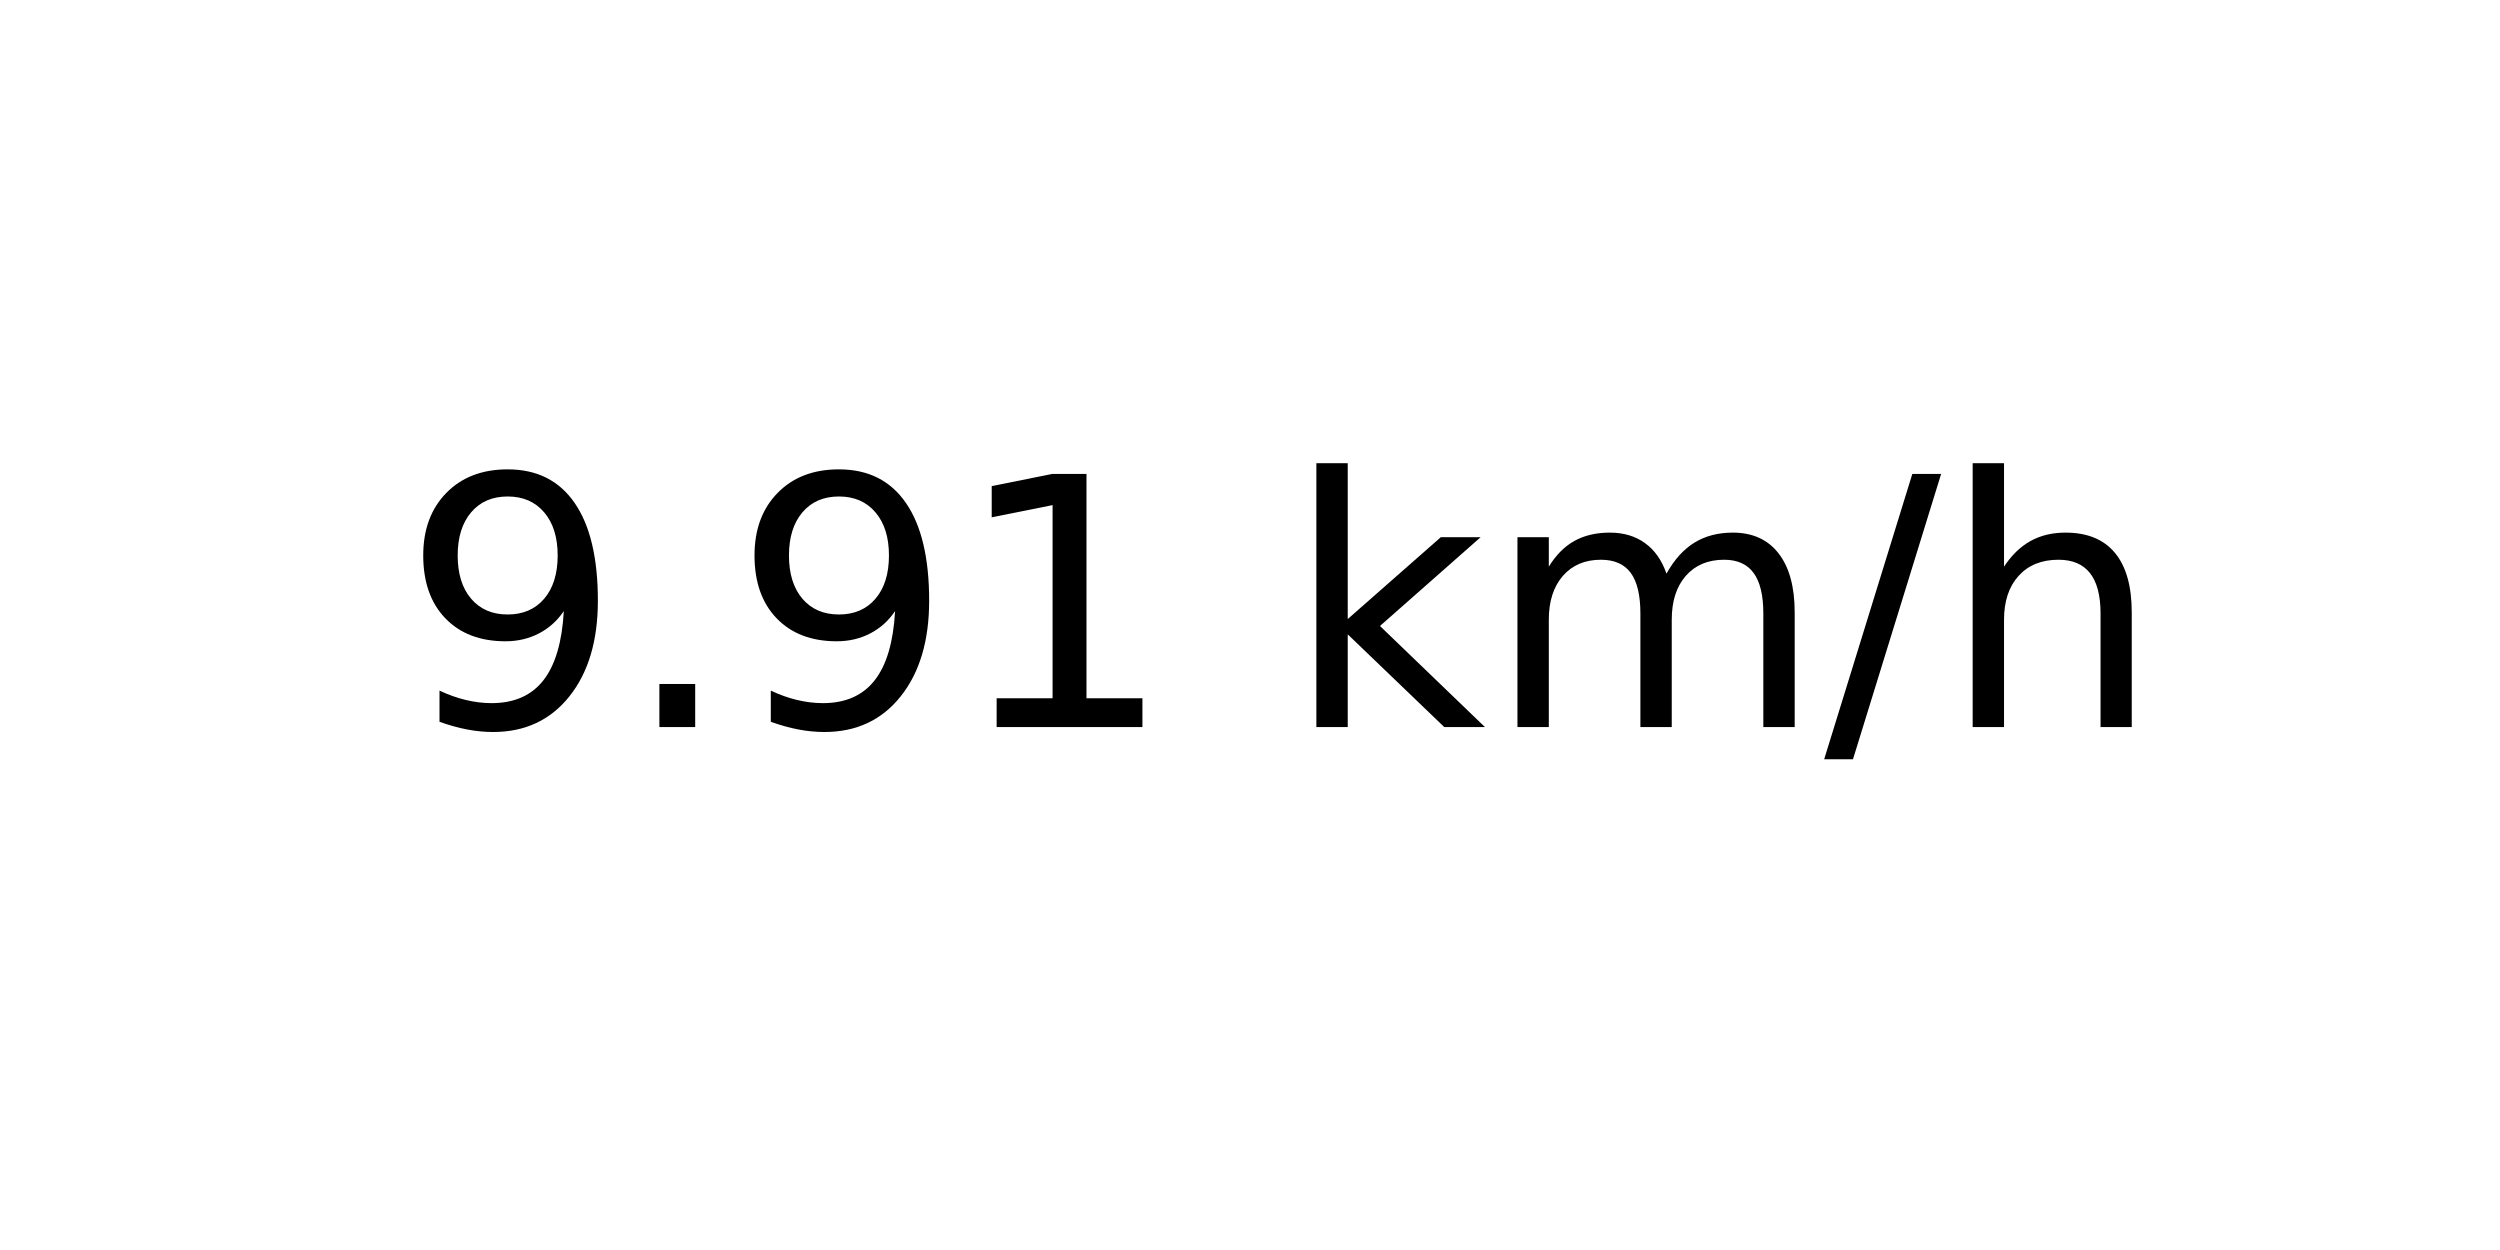
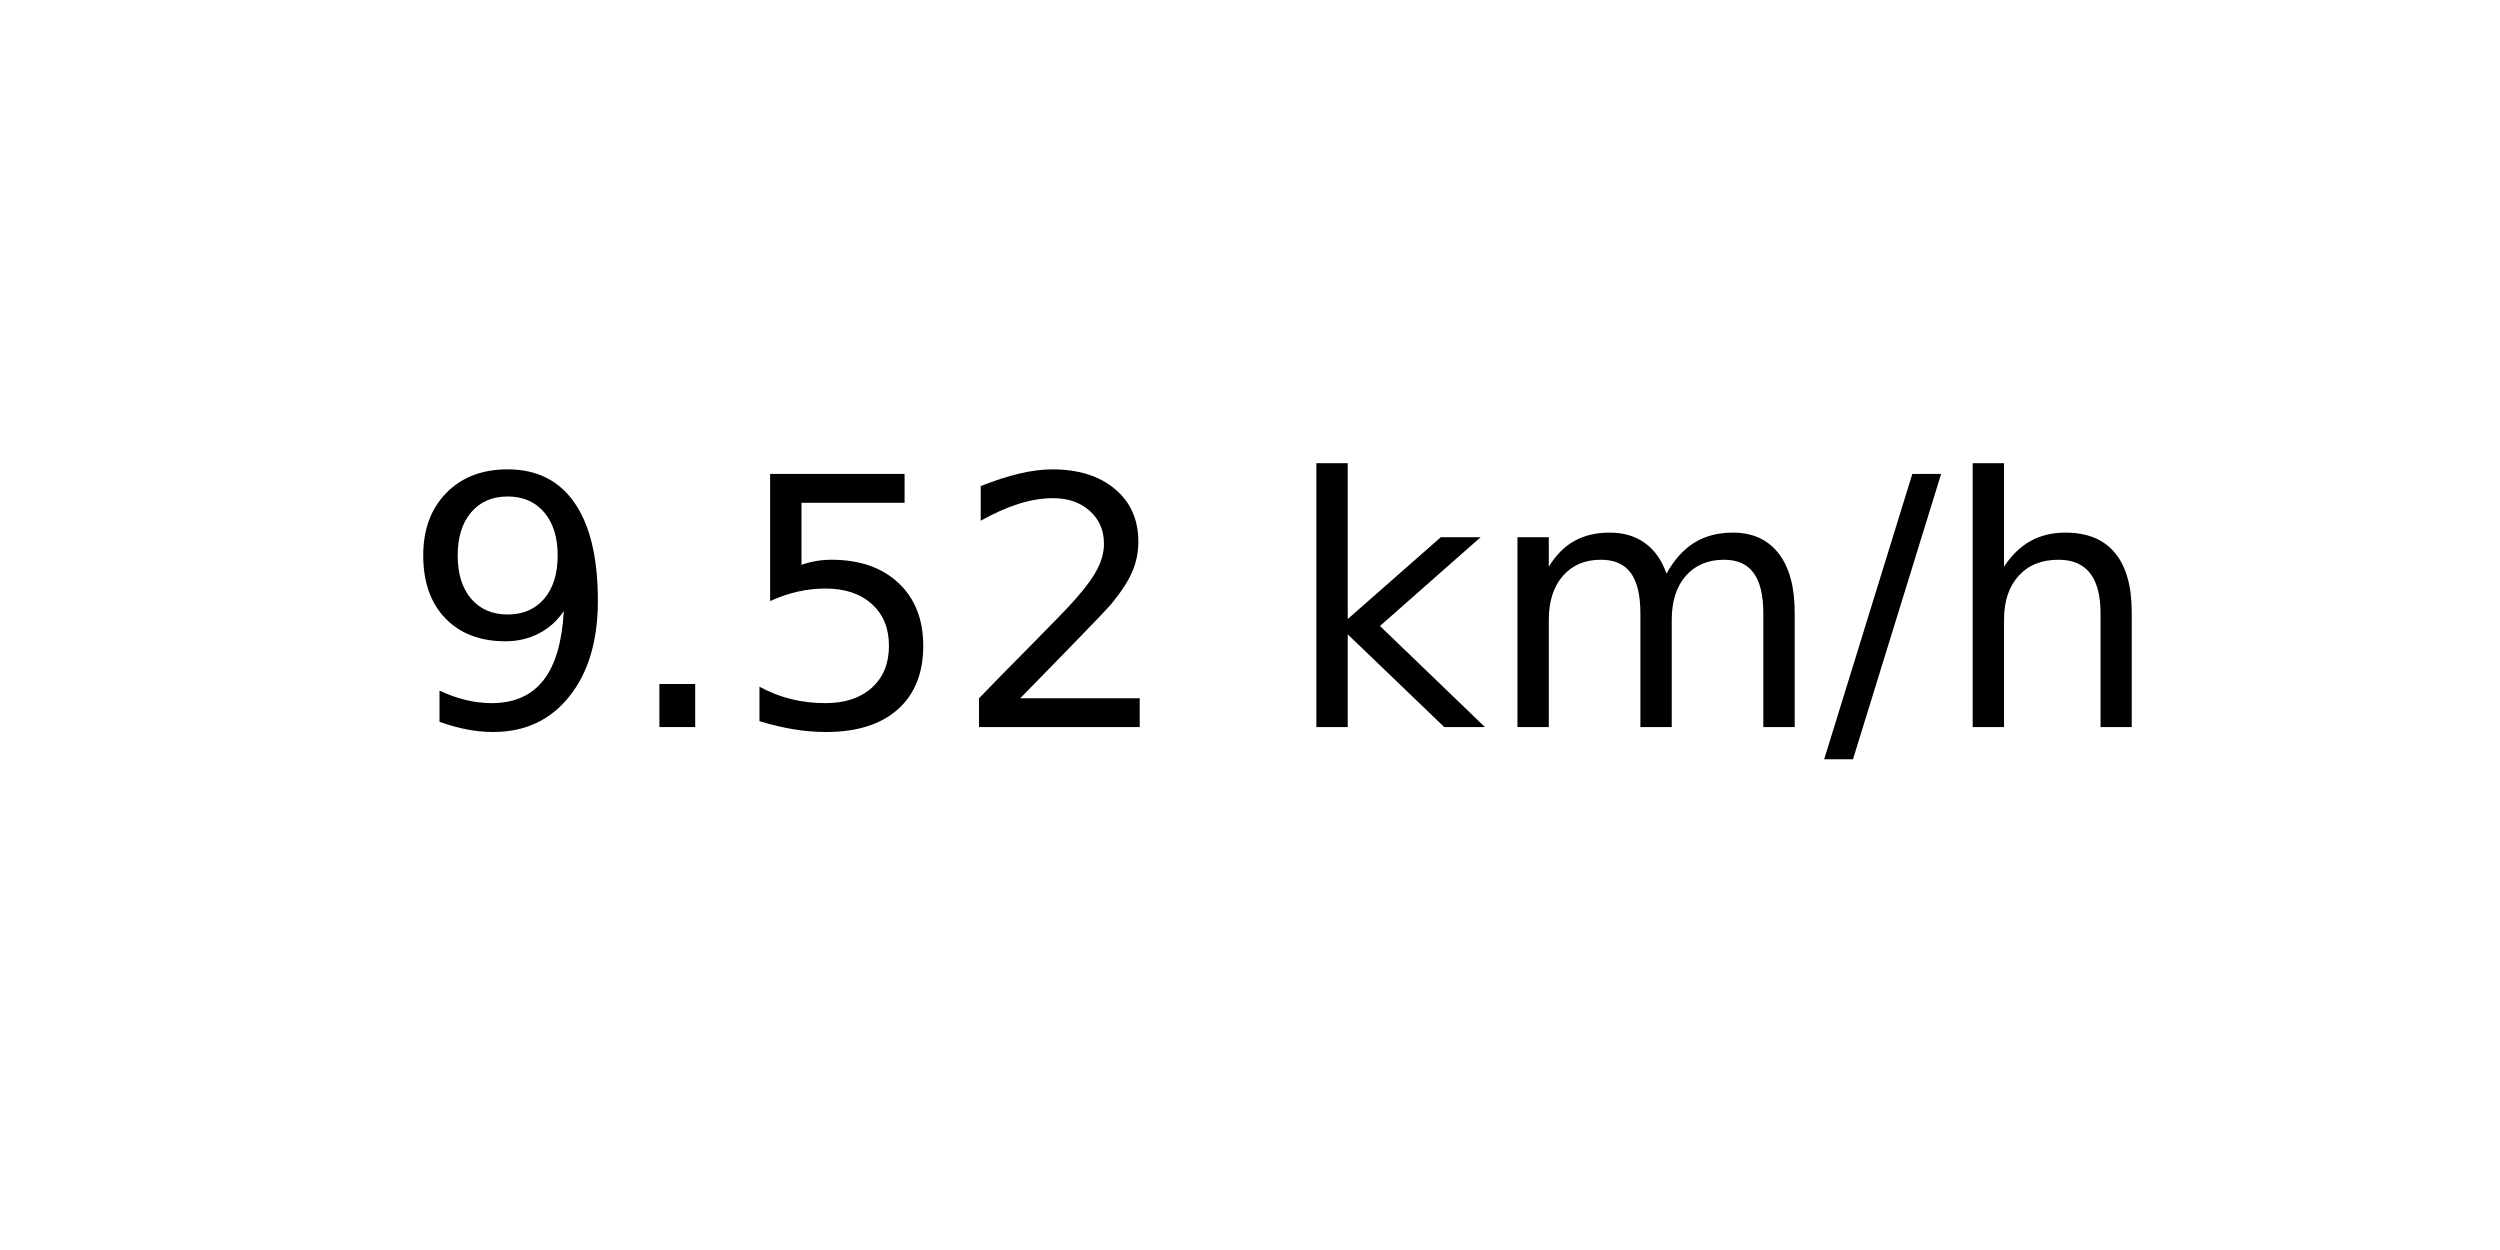
<svg xmlns="http://www.w3.org/2000/svg" xmlns:xlink="http://www.w3.org/1999/xlink" width="72pt" height="36pt" viewBox="0 0 72 36" version="1.1">
  <defs>
    <style type="text/css">*{stroke-linejoin: round; stroke-linecap: butt}</style>
  </defs>
  <g id="figure_1">
    <g id="axes_1">
      <g id="text_1">
        <g transform="translate(11.55937 20.93937) scale(0.1 -0.1)">
          <defs>
            <path id="DejaVuSans-39" d="M 703 97  L 703 672  Q 941 559 1184 500  Q 1428 441 1663 441  Q 2288 441 2617 861  Q 2947 1281 2994 2138  Q 2813 1869 2534 1725  Q 2256 1581 1919 1581  Q 1219 1581 811 2004  Q 403 2428 403 3163  Q 403 3881 828 4315  Q 1253 4750 1959 4750  Q 2769 4750 3195 4129  Q 3622 3509 3622 2328  Q 3622 1225 3098 567  Q 2575 -91 1691 -91  Q 1453 -91 1209 -44  Q 966 3 703 97  z M 1959 2075  Q 2384 2075 2632 2365  Q 2881 2656 2881 3163  Q 2881 3666 2632 3958  Q 2384 4250 1959 4250  Q 1534 4250 1286 3958  Q 1038 3666 1038 3163  Q 1038 2656 1286 2365  Q 1534 2075 1959 2075  z " transform="scale(0.015625)" />
            <path id="DejaVuSans-2e" d="M 684 794  L 1344 794  L 1344 0  L 684 0  L 684 794  z " transform="scale(0.015625)" />
-             <path id="DejaVuSans-31" d="M 794 531  L 1825 531  L 1825 4091  L 703 3866  L 703 4441  L 1819 4666  L 2450 4666  L 2450 531  L 3481 531  L 3481 0  L 794 0  L 794 531  z " transform="scale(0.015625)" />
+             <path id="DejaVuSans-35" d="M 691 4666  L 3169 4666  L 3169 4134  L 1269 4134  L 1269 2991  Q 1406 3038 1543 3061  Q 1681 3084 1819 3084  Q 2600 3084 3056 2656  Q 3513 2228 3513 1497  Q 3513 744 3044 326  Q 2575 -91 1722 -91  Q 1428 -91 1123 -41  Q 819 9 494 109  L 494 744  Q 775 591 1075 516  Q 1375 441 1709 441  Q 2250 441 2565 725  Q 2881 1009 2881 1497  Q 2881 1984 2565 2268  Q 2250 2553 1709 2553  Q 1456 2553 1204 2497  Q 953 2441 691 2322  L 691 4666  z " transform="scale(0.015625)" />
+             <path id="DejaVuSans-32" d="M 1228 531  L 3431 531  L 3431 0  L 469 0  L 469 531  Q 828 903 1448 1529  Q 2069 2156 2228 2338  Q 2531 2678 2651 2914  Q 2772 3150 2772 3378  Q 2772 3750 2511 3984  Q 2250 4219 1831 4219  Q 1534 4219 1204 4116  Q 875 4013 500 3803  L 500 4441  Q 881 4594 1212 4672  Q 1544 4750 1819 4750  Q 2544 4750 2975 4387  Q 3406 4025 3406 3419  Q 3406 3131 3298 2873  Q 3191 2616 2906 2266  Q 2828 2175 2409 1742  Q 1991 1309 1228 531  z " transform="scale(0.015625)" />
            <path id="DejaVuSans-20" transform="scale(0.015625)" />
            <path id="DejaVuSans-6b" d="M 581 4863  L 1159 4863  L 1159 1991  L 2875 3500  L 3609 3500  L 1753 1863  L 3688 0  L 2938 0  L 1159 1709  L 1159 0  L 581 0  L 581 4863  z " transform="scale(0.015625)" />
            <path id="DejaVuSans-6d" d="M 3328 2828  Q 3544 3216 3844 3400  Q 4144 3584 4550 3584  Q 5097 3584 5394 3201  Q 5691 2819 5691 2113  L 5691 0  L 5113 0  L 5113 2094  Q 5113 2597 4934 2840  Q 4756 3084 4391 3084  Q 3944 3084 3684 2787  Q 3425 2491 3425 1978  L 3425 0  L 2847 0  L 2847 2094  Q 2847 2600 2669 2842  Q 2491 3084 2119 3084  Q 1678 3084 1418 2786  Q 1159 2488 1159 1978  L 1159 0  L 581 0  L 581 3500  L 1159 3500  L 1159 2956  Q 1356 3278 1631 3431  Q 1906 3584 2284 3584  Q 2666 3584 2933 3390  Q 3200 3197 3328 2828  z " transform="scale(0.015625)" />
            <path id="DejaVuSans-2f" d="M 1625 4666  L 2156 4666  L 531 -594  L 0 -594  L 1625 4666  z " transform="scale(0.015625)" />
            <path id="DejaVuSans-68" d="M 3513 2113  L 3513 0  L 2938 0  L 2938 2094  Q 2938 2591 2744 2837  Q 2550 3084 2163 3084  Q 1697 3084 1428 2787  Q 1159 2491 1159 1978  L 1159 0  L 581 0  L 581 4863  L 1159 4863  L 1159 2956  Q 1366 3272 1645 3428  Q 1925 3584 2291 3584  Q 2894 3584 3203 3211  Q 3513 2838 3513 2113  z " transform="scale(0.015625)" />
          </defs>
          <use xlink:href="#DejaVuSans-39" />
          <use xlink:href="#DejaVuSans-2e" x="63.623" />
-           <use xlink:href="#DejaVuSans-39" x="95.41" />
-           <use xlink:href="#DejaVuSans-31" x="159.033" />
+           <use xlink:href="#DejaVuSans-35" x="95.41" />
+           <use xlink:href="#DejaVuSans-32" x="159.033" />
          <use xlink:href="#DejaVuSans-20" x="222.656" />
          <use xlink:href="#DejaVuSans-6b" x="254.443" />
          <use xlink:href="#DejaVuSans-6d" x="312.354" />
          <use xlink:href="#DejaVuSans-2f" x="409.766" />
          <use xlink:href="#DejaVuSans-68" x="443.457" />
        </g>
      </g>
    </g>
  </g>
</svg>
